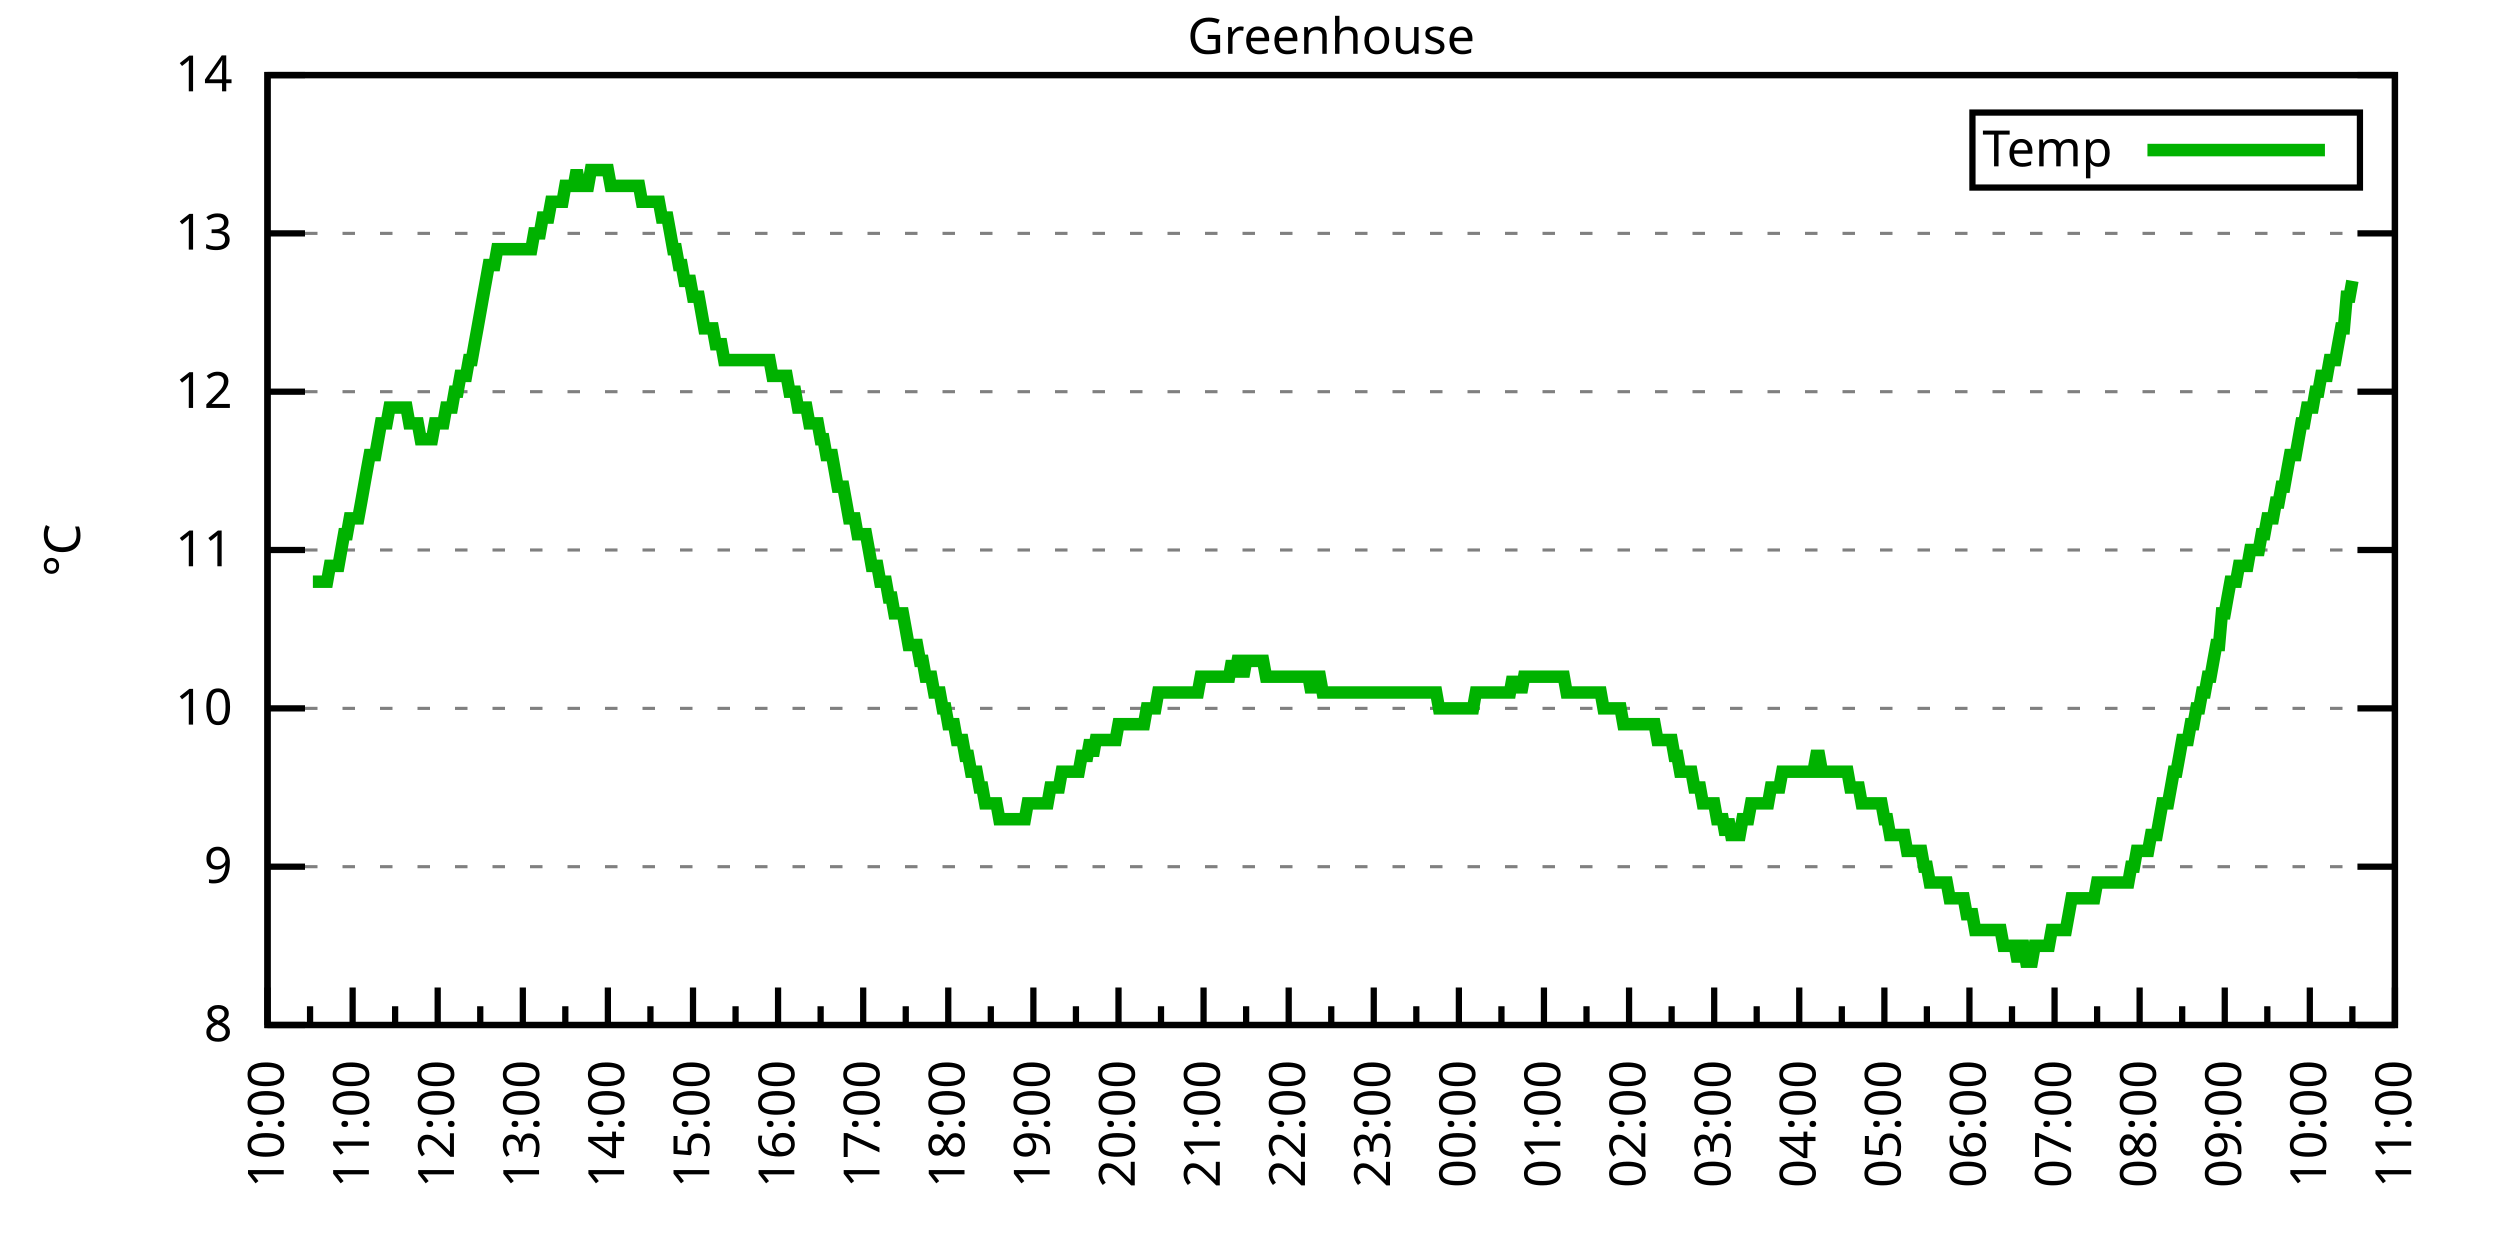
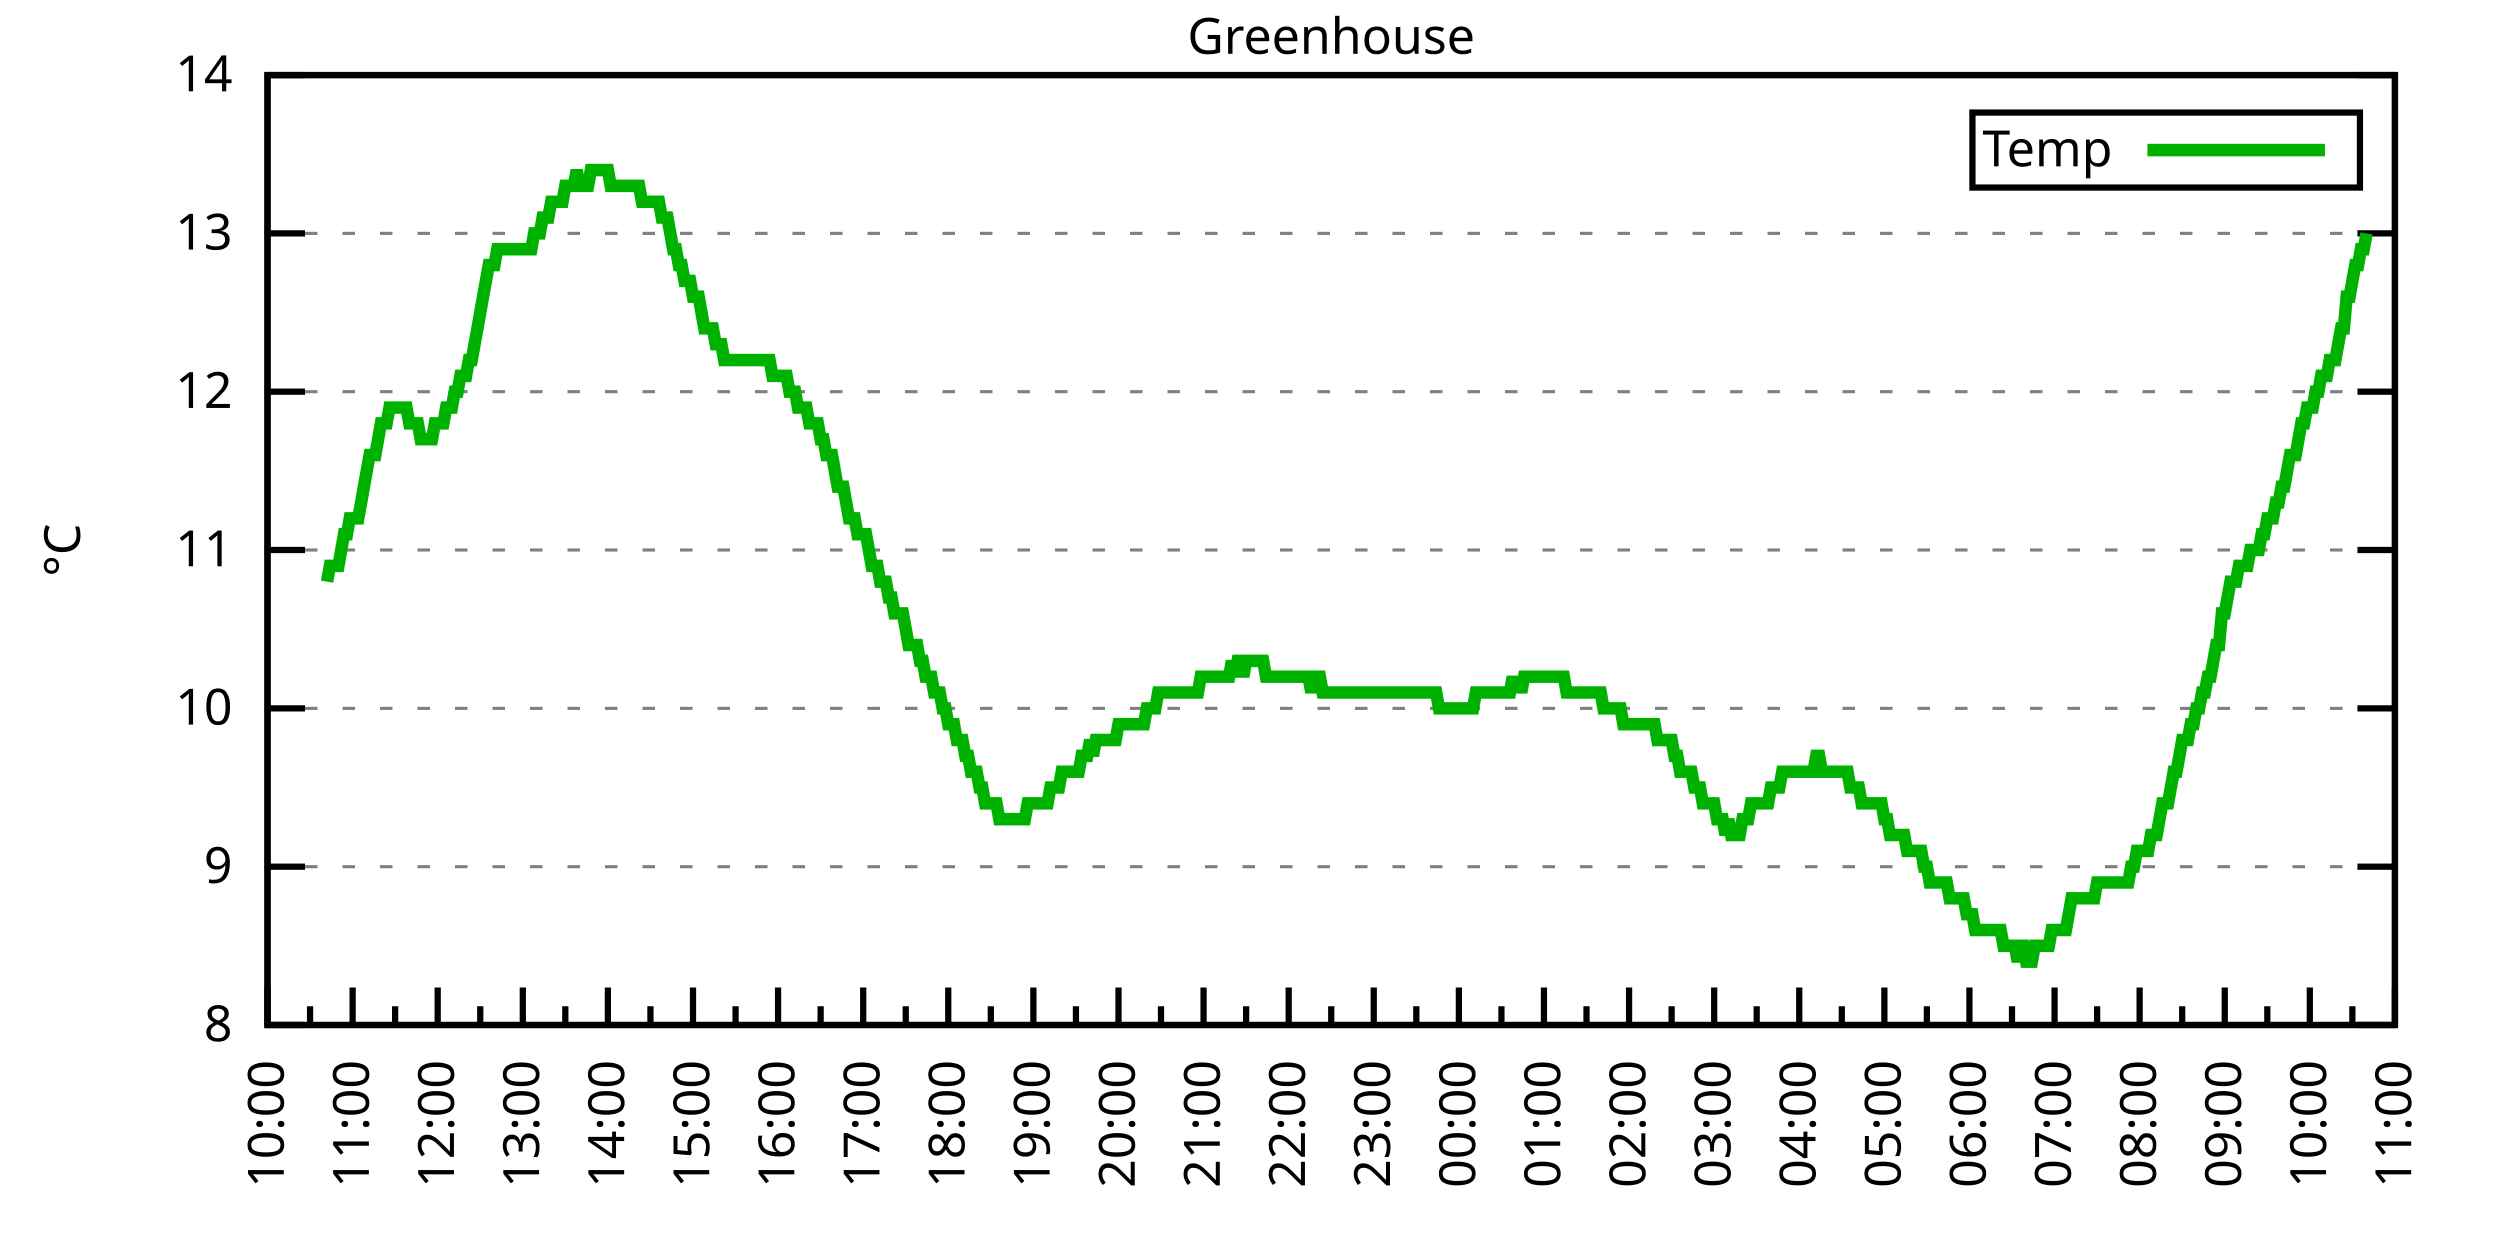
<svg xmlns="http://www.w3.org/2000/svg" xmlns:xlink="http://www.w3.org/1999/xlink" width="400" height="200" viewBox="0 0 400 200">
  <g id="gnuplot_canvas">
    <rect x="0" y="0" width="400" height="200" fill="none" />
    <defs>
      <circle id="gpDot" r="0.5" stroke-width="0.5" stroke="currentColor" />
      <path id="gpPt0" stroke-width="0.333" stroke="currentColor" d="M-1,0 h2 M0,-1 v2" />
      <path id="gpPt1" stroke-width="0.333" stroke="currentColor" d="M-1,-1 L1,1 M1,-1 L-1,1" />
      <path id="gpPt2" stroke-width="0.333" stroke="currentColor" d="M-1,0 L1,0 M0,-1 L0,1 M-1,-1 L1,1 M-1,1 L1,-1" />
      <rect id="gpPt3" stroke-width="0.333" stroke="currentColor" x="-1" y="-1" width="2" height="2" />
      <rect id="gpPt4" stroke-width="0.333" stroke="currentColor" fill="currentColor" x="-1" y="-1" width="2" height="2" />
      <circle id="gpPt5" stroke-width="0.333" stroke="currentColor" cx="0" cy="0" r="1" />
      <use xlink:href="#gpPt5" id="gpPt6" fill="currentColor" stroke="none" />
      <path id="gpPt7" stroke-width="0.333" stroke="currentColor" d="M0,-1.33 L-1.33,0.67 L1.33,0.67 z" />
      <use xlink:href="#gpPt7" id="gpPt8" fill="currentColor" stroke="none" />
      <use xlink:href="#gpPt7" id="gpPt9" stroke="currentColor" transform="rotate(180)" />
      <use xlink:href="#gpPt9" id="gpPt10" fill="currentColor" stroke="none" />
      <use xlink:href="#gpPt3" id="gpPt11" stroke="currentColor" transform="rotate(45)" />
      <use xlink:href="#gpPt11" id="gpPt12" fill="currentColor" stroke="none" />
      <path id="gpPt13" stroke-width="0.333" stroke="currentColor" d="M0,1.330 L1.265,0.411 L0.782,-1.067 L-0.782,-1.076 L-1.265,0.411 z" />
      <use xlink:href="#gpPt13" id="gpPt14" fill="currentColor" stroke="none" />
      <filter id="textbox" filterUnits="objectBoundingBox" x="0" y="0" height="1" width="1">
        <feFlood flood-color="white" flood-opacity="1" result="bgnd" />
        <feComposite in="SourceGraphic" in2="bgnd" operator="atop" />
      </filter>
      <filter id="greybox" filterUnits="objectBoundingBox" x="0" y="0" height="1" width="1">
        <feFlood flood-color="lightgrey" flood-opacity="1" result="grey" />
        <feComposite in="SourceGraphic" in2="grey" operator="atop" />
      </filter>
    </defs>
    <g fill="none" color="white" stroke="currentColor" stroke-width="1.00" stroke-linecap="butt" stroke-linejoin="miter">
</g>
    <g fill="none" color="black" stroke="currentColor" stroke-width="1.00" stroke-linecap="butt" stroke-linejoin="miter">
      <g stroke="none" shape-rendering="crispEdges">
        <polygon fill="rgb(255, 255, 255)" points="42.80,164.00 383.18,164.00 383.18,12.02 42.80,12.02 " />
      </g>
    </g>
    <g fill="none" color="black" stroke="currentColor" stroke-width="1.00" stroke-linecap="butt" stroke-linejoin="miter">
</g>
    <g fill="none" color="black" stroke="black" stroke-width="0.50" stroke-linecap="butt" stroke-linejoin="miter">
</g>
    <g fill="none" color="gray" stroke="currentColor" stroke-width="0.50" stroke-linecap="butt" stroke-linejoin="miter">
      <path stroke="gray" stroke-dasharray="2,4" class="gridline" d="M42.80,164.00 L383.19,164.00  " />
    </g>
    <g fill="none" color="gray" stroke="gray" stroke-width="1.00" stroke-linecap="butt" stroke-linejoin="miter">
</g>
    <g fill="none" color="black" stroke="currentColor" stroke-width="1.00" stroke-linecap="butt" stroke-linejoin="miter">
      <path stroke="black" d="M42.80,164.00 L48.80,164.00 M383.19,164.00 L377.19,164.00  " />
      <g transform="translate(37.20,166.60)" stroke="none" fill="black" font-family="Sans" font-size="8.00" text-anchor="end">
        <text>
          <tspan font-family="Sans"> 8</tspan>
        </text>
      </g>
    </g>
    <g fill="none" color="black" stroke="currentColor" stroke-width="1.00" stroke-linecap="butt" stroke-linejoin="miter">
</g>
    <g fill="none" color="black" stroke="black" stroke-width="0.50" stroke-linecap="butt" stroke-linejoin="miter">
</g>
    <g fill="none" color="gray" stroke="currentColor" stroke-width="0.50" stroke-linecap="butt" stroke-linejoin="miter">
      <path stroke="gray" stroke-dasharray="2,4" class="gridline" d="M42.80,138.67 L383.19,138.67  " />
    </g>
    <g fill="none" color="gray" stroke="gray" stroke-width="1.00" stroke-linecap="butt" stroke-linejoin="miter">
</g>
    <g fill="none" color="black" stroke="currentColor" stroke-width="1.00" stroke-linecap="butt" stroke-linejoin="miter">
      <path stroke="black" d="M42.80,138.67 L48.80,138.67 M383.19,138.67 L377.19,138.67  " />
      <g transform="translate(37.20,141.27)" stroke="none" fill="black" font-family="Sans" font-size="8.00" text-anchor="end">
        <text>
          <tspan font-family="Sans"> 9</tspan>
        </text>
      </g>
    </g>
    <g fill="none" color="black" stroke="currentColor" stroke-width="1.00" stroke-linecap="butt" stroke-linejoin="miter">
</g>
    <g fill="none" color="black" stroke="black" stroke-width="0.50" stroke-linecap="butt" stroke-linejoin="miter">
</g>
    <g fill="none" color="gray" stroke="currentColor" stroke-width="0.50" stroke-linecap="butt" stroke-linejoin="miter">
      <path stroke="gray" stroke-dasharray="2,4" class="gridline" d="M42.80,113.34 L383.19,113.34  " />
    </g>
    <g fill="none" color="gray" stroke="gray" stroke-width="1.00" stroke-linecap="butt" stroke-linejoin="miter">
</g>
    <g fill="none" color="black" stroke="currentColor" stroke-width="1.00" stroke-linecap="butt" stroke-linejoin="miter">
      <path stroke="black" d="M42.80,113.34 L48.80,113.34 M383.19,113.34 L377.19,113.34  " />
      <g transform="translate(37.20,115.94)" stroke="none" fill="black" font-family="Sans" font-size="8.00" text-anchor="end">
        <text>
          <tspan font-family="Sans"> 10</tspan>
        </text>
      </g>
    </g>
    <g fill="none" color="black" stroke="currentColor" stroke-width="1.00" stroke-linecap="butt" stroke-linejoin="miter">
</g>
    <g fill="none" color="black" stroke="black" stroke-width="0.50" stroke-linecap="butt" stroke-linejoin="miter">
</g>
    <g fill="none" color="gray" stroke="currentColor" stroke-width="0.50" stroke-linecap="butt" stroke-linejoin="miter">
      <path stroke="gray" stroke-dasharray="2,4" class="gridline" d="M42.80,88.00 L383.19,88.00  " />
    </g>
    <g fill="none" color="gray" stroke="gray" stroke-width="1.00" stroke-linecap="butt" stroke-linejoin="miter">
</g>
    <g fill="none" color="black" stroke="currentColor" stroke-width="1.00" stroke-linecap="butt" stroke-linejoin="miter">
      <path stroke="black" d="M42.80,88.00 L48.80,88.00 M383.19,88.00 L377.19,88.00  " />
      <g transform="translate(37.20,90.60)" stroke="none" fill="black" font-family="Sans" font-size="8.00" text-anchor="end">
        <text>
          <tspan font-family="Sans"> 11</tspan>
        </text>
      </g>
    </g>
    <g fill="none" color="black" stroke="currentColor" stroke-width="1.00" stroke-linecap="butt" stroke-linejoin="miter">
</g>
    <g fill="none" color="black" stroke="black" stroke-width="0.50" stroke-linecap="butt" stroke-linejoin="miter">
</g>
    <g fill="none" color="gray" stroke="currentColor" stroke-width="0.50" stroke-linecap="butt" stroke-linejoin="miter">
      <path stroke="gray" stroke-dasharray="2,4" class="gridline" d="M42.80,62.67 L383.19,62.67  " />
    </g>
    <g fill="none" color="gray" stroke="gray" stroke-width="1.00" stroke-linecap="butt" stroke-linejoin="miter">
</g>
    <g fill="none" color="black" stroke="currentColor" stroke-width="1.00" stroke-linecap="butt" stroke-linejoin="miter">
      <path stroke="black" d="M42.80,62.67 L48.80,62.67 M383.19,62.67 L377.19,62.67  " />
      <g transform="translate(37.20,65.27)" stroke="none" fill="black" font-family="Sans" font-size="8.00" text-anchor="end">
        <text>
          <tspan font-family="Sans"> 12</tspan>
        </text>
      </g>
    </g>
    <g fill="none" color="black" stroke="currentColor" stroke-width="1.00" stroke-linecap="butt" stroke-linejoin="miter">
</g>
    <g fill="none" color="black" stroke="black" stroke-width="0.50" stroke-linecap="butt" stroke-linejoin="miter">
</g>
    <g fill="none" color="gray" stroke="currentColor" stroke-width="0.50" stroke-linecap="butt" stroke-linejoin="miter">
      <path stroke="gray" stroke-dasharray="2,4" class="gridline" d="M42.80,37.34 L383.19,37.34  " />
    </g>
    <g fill="none" color="gray" stroke="gray" stroke-width="1.00" stroke-linecap="butt" stroke-linejoin="miter">
</g>
    <g fill="none" color="black" stroke="currentColor" stroke-width="1.00" stroke-linecap="butt" stroke-linejoin="miter">
      <path stroke="black" d="M42.80,37.34 L48.80,37.34 M383.19,37.34 L377.19,37.34  " />
      <g transform="translate(37.20,39.94)" stroke="none" fill="black" font-family="Sans" font-size="8.00" text-anchor="end">
        <text>
          <tspan font-family="Sans"> 13</tspan>
        </text>
      </g>
    </g>
    <g fill="none" color="black" stroke="currentColor" stroke-width="1.00" stroke-linecap="butt" stroke-linejoin="miter">
</g>
    <g fill="none" color="black" stroke="black" stroke-width="0.50" stroke-linecap="butt" stroke-linejoin="miter">
</g>
    <g fill="none" color="gray" stroke="currentColor" stroke-width="0.50" stroke-linecap="butt" stroke-linejoin="miter">
      <path stroke="gray" stroke-dasharray="2,4" class="gridline" d="M42.80,12.01 L383.19,12.01  " />
    </g>
    <g fill="none" color="gray" stroke="gray" stroke-width="1.00" stroke-linecap="butt" stroke-linejoin="miter">
</g>
    <g fill="none" color="black" stroke="currentColor" stroke-width="1.00" stroke-linecap="butt" stroke-linejoin="miter">
      <path stroke="black" d="M42.80,12.01 L48.80,12.01 M383.19,12.01 L377.19,12.01  " />
      <g transform="translate(37.20,14.61)" stroke="none" fill="black" font-family="Sans" font-size="8.00" text-anchor="end">
        <text>
          <tspan font-family="Sans"> 14</tspan>
        </text>
      </g>
    </g>
    <g fill="none" color="black" stroke="currentColor" stroke-width="1.00" stroke-linecap="butt" stroke-linejoin="miter">
      <path stroke="black" d="M42.80,164.00 L42.80,158.00  " />
      <g transform="translate(45.40,169.60) rotate(270)" stroke="none" fill="black" font-family="Sans" font-size="8.00" text-anchor="end">
        <text>
          <tspan font-family="Sans">10:00</tspan>
        </text>
      </g>
    </g>
    <g fill="none" color="black" stroke="currentColor" stroke-width="1.00" stroke-linecap="butt" stroke-linejoin="miter">
      <path stroke="black" d="M49.61,164.00 L49.61,161.00 M56.42,164.00 L56.42,158.00  " />
      <g transform="translate(59.02,169.60) rotate(270)" stroke="none" fill="black" font-family="Sans" font-size="8.00" text-anchor="end">
        <text>
          <tspan font-family="Sans">11:00</tspan>
        </text>
      </g>
    </g>
    <g fill="none" color="black" stroke="currentColor" stroke-width="1.00" stroke-linecap="butt" stroke-linejoin="miter">
      <path stroke="black" d="M63.22,164.00 L63.22,161.00 M70.03,164.00 L70.03,158.00  " />
      <g transform="translate(72.63,169.60) rotate(270)" stroke="none" fill="black" font-family="Sans" font-size="8.00" text-anchor="end">
        <text>
          <tspan font-family="Sans">12:00</tspan>
        </text>
      </g>
    </g>
    <g fill="none" color="black" stroke="currentColor" stroke-width="1.00" stroke-linecap="butt" stroke-linejoin="miter">
      <path stroke="black" d="M76.84,164.00 L76.84,161.00 M83.65,164.00 L83.65,158.00  " />
      <g transform="translate(86.25,169.60) rotate(270)" stroke="none" fill="black" font-family="Sans" font-size="8.00" text-anchor="end">
        <text>
          <tspan font-family="Sans">13:00</tspan>
        </text>
      </g>
    </g>
    <g fill="none" color="black" stroke="currentColor" stroke-width="1.00" stroke-linecap="butt" stroke-linejoin="miter">
      <path stroke="black" d="M90.45,164.00 L90.45,161.00 M97.26,164.00 L97.26,158.00  " />
      <g transform="translate(99.86,169.60) rotate(270)" stroke="none" fill="black" font-family="Sans" font-size="8.00" text-anchor="end">
        <text>
          <tspan font-family="Sans">14:00</tspan>
        </text>
      </g>
    </g>
    <g fill="none" color="black" stroke="currentColor" stroke-width="1.00" stroke-linecap="butt" stroke-linejoin="miter">
      <path stroke="black" d="M104.07,164.00 L104.07,161.00 M110.88,164.00 L110.88,158.00  " />
      <g transform="translate(113.48,169.60) rotate(270)" stroke="none" fill="black" font-family="Sans" font-size="8.00" text-anchor="end">
        <text>
          <tspan font-family="Sans">15:00</tspan>
        </text>
      </g>
    </g>
    <g fill="none" color="black" stroke="currentColor" stroke-width="1.00" stroke-linecap="butt" stroke-linejoin="miter">
      <path stroke="black" d="M117.69,164.00 L117.69,161.00 M124.49,164.00 L124.49,158.00  " />
      <g transform="translate(127.09,169.60) rotate(270)" stroke="none" fill="black" font-family="Sans" font-size="8.00" text-anchor="end">
        <text>
          <tspan font-family="Sans">16:00</tspan>
        </text>
      </g>
    </g>
    <g fill="none" color="black" stroke="currentColor" stroke-width="1.00" stroke-linecap="butt" stroke-linejoin="miter">
      <path stroke="black" d="M131.30,164.00 L131.30,161.00 M138.11,164.00 L138.11,158.00  " />
      <g transform="translate(140.71,169.60) rotate(270)" stroke="none" fill="black" font-family="Sans" font-size="8.00" text-anchor="end">
        <text>
          <tspan font-family="Sans">17:00</tspan>
        </text>
      </g>
    </g>
    <g fill="none" color="black" stroke="currentColor" stroke-width="1.00" stroke-linecap="butt" stroke-linejoin="miter">
      <path stroke="black" d="M144.92,164.00 L144.92,161.00 M151.72,164.00 L151.72,158.00  " />
      <g transform="translate(154.32,169.60) rotate(270)" stroke="none" fill="black" font-family="Sans" font-size="8.00" text-anchor="end">
        <text>
          <tspan font-family="Sans">18:00</tspan>
        </text>
      </g>
    </g>
    <g fill="none" color="black" stroke="currentColor" stroke-width="1.00" stroke-linecap="butt" stroke-linejoin="miter">
      <path stroke="black" d="M158.53,164.00 L158.53,161.00 M165.34,164.00 L165.34,158.00  " />
      <g transform="translate(167.94,169.60) rotate(270)" stroke="none" fill="black" font-family="Sans" font-size="8.00" text-anchor="end">
        <text>
          <tspan font-family="Sans">19:00</tspan>
        </text>
      </g>
    </g>
    <g fill="none" color="black" stroke="currentColor" stroke-width="1.00" stroke-linecap="butt" stroke-linejoin="miter">
      <path stroke="black" d="M172.15,164.00 L172.15,161.00 M178.96,164.00 L178.96,158.00  " />
      <g transform="translate(181.56,169.60) rotate(270)" stroke="none" fill="black" font-family="Sans" font-size="8.00" text-anchor="end">
        <text>
          <tspan font-family="Sans">20:00</tspan>
        </text>
      </g>
    </g>
    <g fill="none" color="black" stroke="currentColor" stroke-width="1.00" stroke-linecap="butt" stroke-linejoin="miter">
      <path stroke="black" d="M185.76,164.00 L185.76,161.00 M192.57,164.00 L192.57,158.00  " />
      <g transform="translate(195.17,169.60) rotate(270)" stroke="none" fill="black" font-family="Sans" font-size="8.00" text-anchor="end">
        <text>
          <tspan font-family="Sans">21:00</tspan>
        </text>
      </g>
    </g>
    <g fill="none" color="black" stroke="currentColor" stroke-width="1.00" stroke-linecap="butt" stroke-linejoin="miter">
      <path stroke="black" d="M199.38,164.00 L199.38,161.00 M206.19,164.00 L206.19,158.00  " />
      <g transform="translate(208.79,169.60) rotate(270)" stroke="none" fill="black" font-family="Sans" font-size="8.00" text-anchor="end">
        <text>
          <tspan font-family="Sans">22:00</tspan>
        </text>
      </g>
    </g>
    <g fill="none" color="black" stroke="currentColor" stroke-width="1.00" stroke-linecap="butt" stroke-linejoin="miter">
      <path stroke="black" d="M213.00,164.00 L213.00,161.00 M219.80,164.00 L219.80,158.00  " />
      <g transform="translate(222.40,169.60) rotate(270)" stroke="none" fill="black" font-family="Sans" font-size="8.00" text-anchor="end">
        <text>
          <tspan font-family="Sans">23:00</tspan>
        </text>
      </g>
    </g>
    <g fill="none" color="black" stroke="currentColor" stroke-width="1.00" stroke-linecap="butt" stroke-linejoin="miter">
      <path stroke="black" d="M226.61,164.00 L226.61,161.00 M233.42,164.00 L233.42,158.00  " />
      <g transform="translate(236.02,169.60) rotate(270)" stroke="none" fill="black" font-family="Sans" font-size="8.00" text-anchor="end">
        <text>
          <tspan font-family="Sans">00:00</tspan>
        </text>
      </g>
    </g>
    <g fill="none" color="black" stroke="currentColor" stroke-width="1.00" stroke-linecap="butt" stroke-linejoin="miter">
      <path stroke="black" d="M240.23,164.00 L240.23,161.00 M247.03,164.00 L247.03,158.00  " />
      <g transform="translate(249.63,169.60) rotate(270)" stroke="none" fill="black" font-family="Sans" font-size="8.00" text-anchor="end">
        <text>
          <tspan font-family="Sans">01:00</tspan>
        </text>
      </g>
    </g>
    <g fill="none" color="black" stroke="currentColor" stroke-width="1.00" stroke-linecap="butt" stroke-linejoin="miter">
      <path stroke="black" d="M253.84,164.00 L253.84,161.00 M260.65,164.00 L260.65,158.00  " />
      <g transform="translate(263.25,169.60) rotate(270)" stroke="none" fill="black" font-family="Sans" font-size="8.00" text-anchor="end">
        <text>
          <tspan font-family="Sans">02:00</tspan>
        </text>
      </g>
    </g>
    <g fill="none" color="black" stroke="currentColor" stroke-width="1.00" stroke-linecap="butt" stroke-linejoin="miter">
      <path stroke="black" d="M267.46,164.00 L267.46,161.00 M274.27,164.00 L274.27,158.00  " />
      <g transform="translate(276.87,169.60) rotate(270)" stroke="none" fill="black" font-family="Sans" font-size="8.00" text-anchor="end">
        <text>
          <tspan font-family="Sans">03:00</tspan>
        </text>
      </g>
    </g>
    <g fill="none" color="black" stroke="currentColor" stroke-width="1.00" stroke-linecap="butt" stroke-linejoin="miter">
      <path stroke="black" d="M281.07,164.00 L281.07,161.00 M287.88,164.00 L287.88,158.00  " />
      <g transform="translate(290.48,169.60) rotate(270)" stroke="none" fill="black" font-family="Sans" font-size="8.00" text-anchor="end">
        <text>
          <tspan font-family="Sans">04:00</tspan>
        </text>
      </g>
    </g>
    <g fill="none" color="black" stroke="currentColor" stroke-width="1.00" stroke-linecap="butt" stroke-linejoin="miter">
      <path stroke="black" d="M294.69,164.00 L294.69,161.00 M301.50,164.00 L301.50,158.00  " />
      <g transform="translate(304.10,169.60) rotate(270)" stroke="none" fill="black" font-family="Sans" font-size="8.00" text-anchor="end">
        <text>
          <tspan font-family="Sans">05:00</tspan>
        </text>
      </g>
    </g>
    <g fill="none" color="black" stroke="currentColor" stroke-width="1.00" stroke-linecap="butt" stroke-linejoin="miter">
      <path stroke="black" d="M308.30,164.00 L308.30,161.00 M315.11,164.00 L315.11,158.00  " />
      <g transform="translate(317.71,169.60) rotate(270)" stroke="none" fill="black" font-family="Sans" font-size="8.00" text-anchor="end">
        <text>
          <tspan font-family="Sans">06:00</tspan>
        </text>
      </g>
    </g>
    <g fill="none" color="black" stroke="currentColor" stroke-width="1.00" stroke-linecap="butt" stroke-linejoin="miter">
      <path stroke="black" d="M321.92,164.00 L321.92,161.00 M328.73,164.00 L328.73,158.00  " />
      <g transform="translate(331.33,169.60) rotate(270)" stroke="none" fill="black" font-family="Sans" font-size="8.00" text-anchor="end">
        <text>
          <tspan font-family="Sans">07:00</tspan>
        </text>
      </g>
    </g>
    <g fill="none" color="black" stroke="currentColor" stroke-width="1.00" stroke-linecap="butt" stroke-linejoin="miter">
      <path stroke="black" d="M335.54,164.00 L335.54,161.00 M342.34,164.00 L342.34,158.00  " />
      <g transform="translate(344.94,169.60) rotate(270)" stroke="none" fill="black" font-family="Sans" font-size="8.00" text-anchor="end">
        <text>
          <tspan font-family="Sans">08:00</tspan>
        </text>
      </g>
    </g>
    <g fill="none" color="black" stroke="currentColor" stroke-width="1.00" stroke-linecap="butt" stroke-linejoin="miter">
      <path stroke="black" d="M349.15,164.00 L349.15,161.00 M355.96,164.00 L355.96,158.00  " />
      <g transform="translate(358.56,169.60) rotate(270)" stroke="none" fill="black" font-family="Sans" font-size="8.00" text-anchor="end">
        <text>
          <tspan font-family="Sans">09:00</tspan>
        </text>
      </g>
    </g>
    <g fill="none" color="black" stroke="currentColor" stroke-width="1.00" stroke-linecap="butt" stroke-linejoin="miter">
      <path stroke="black" d="M362.77,164.00 L362.77,161.00 M369.57,164.00 L369.57,158.00  " />
      <g transform="translate(372.17,169.60) rotate(270)" stroke="none" fill="black" font-family="Sans" font-size="8.00" text-anchor="end">
        <text>
          <tspan font-family="Sans">10:00</tspan>
        </text>
      </g>
    </g>
    <g fill="none" color="black" stroke="currentColor" stroke-width="1.00" stroke-linecap="butt" stroke-linejoin="miter">
      <path stroke="black" d="M376.38,164.00 L376.38,161.00 M383.19,164.00 L383.19,158.00  " />
      <g transform="translate(385.79,169.60) rotate(270)" stroke="none" fill="black" font-family="Sans" font-size="8.00" text-anchor="end">
        <text>
          <tspan font-family="Sans">11:00</tspan>
        </text>
      </g>
    </g>
    <g fill="none" color="black" stroke="currentColor" stroke-width="1.00" stroke-linecap="butt" stroke-linejoin="miter">
</g>
    <g fill="none" color="black" stroke="currentColor" stroke-width="1.00" stroke-linecap="butt" stroke-linejoin="miter">
      <path stroke="black" d="M42.80,12.01 L42.80,164.00 L383.19,164.00 L383.19,12.01 L42.80,12.01 Z  " />
    </g>
    <g fill="none" color="black" stroke="currentColor" stroke-width="1.00" stroke-linecap="butt" stroke-linejoin="miter">
      <g transform="translate(12.80,88.01) rotate(270)" stroke="none" fill="black" font-family="Sans" font-size="8.00" text-anchor="middle">
        <text>
          <tspan font-family="Sans">°C</tspan>
        </text>
      </g>
    </g>
    <g fill="none" color="black" stroke="currentColor" stroke-width="1.00" stroke-linecap="butt" stroke-linejoin="miter">
</g>
    <g fill="none" color="black" stroke="currentColor" stroke-width="1.00" stroke-linecap="butt" stroke-linejoin="miter">
      <path stroke="black" d="M315.59,30.01 L315.59,18.01 L377.59,18.01 L377.59,30.01 L315.59,30.01 Z  " />
    </g>
    <g id="Greenhouse_plot_1">
      <g fill="none" color="white" stroke="black" stroke-width="2.00" stroke-linecap="butt" stroke-linejoin="miter">
</g>
      <g fill="none" color="black" stroke="currentColor" stroke-width="2.00" stroke-linecap="butt" stroke-linejoin="miter">
        <g transform="translate(337.99,26.61)" stroke="none" fill="black" font-family="Sans" font-size="8.00" text-anchor="end">
          <text>
            <tspan font-family="Sans">Temp</tspan>
          </text>
        </g>
      </g>
      <g fill="none" color="black" stroke="currentColor" stroke-width="2.00" stroke-linecap="butt" stroke-linejoin="miter">
-         <path stroke="rgb(  0, 178,   0)" d="M343.59,24.01 L371.99,24.01 M50.06,93.07 L50.52,93.07 L50.97,93.07 L51.42,93.07 L51.88,93.07 L52.33,93.07   L52.78,90.54 L53.24,90.54 L53.69,90.54 L54.15,90.54 L54.60,88.00 L55.05,85.47 L55.51,85.47 L55.96,82.94   L56.42,82.94 L56.87,82.94 L57.32,82.94 L57.78,80.41 L58.23,77.87 L58.68,75.34 L59.14,72.81 L59.59,72.81   L60.05,72.81 L60.50,70.27 L60.95,67.74 L61.41,67.74 L61.86,67.74 L62.32,65.21 L62.77,65.21 L63.22,65.21   L63.68,65.21 L64.13,65.21 L64.58,65.21 L65.04,65.21 L65.49,67.74 L65.95,67.74 L66.40,67.74 L66.85,67.74   L67.31,70.27 L67.76,70.27 L68.22,70.27 L68.67,70.27 L69.12,70.27 L69.58,67.74 L70.03,67.74 L70.49,67.74   L70.94,67.74 L71.39,65.21 L71.85,65.21 L72.30,65.21 L72.75,62.67 L73.21,62.67 L73.66,60.14 L74.12,60.14   L74.57,60.14 L75.02,57.61 L75.48,57.61 L75.93,55.07 L76.39,52.54 L76.84,50.01 L77.29,47.47 L77.75,44.94   L78.20,42.41 L78.65,42.41 L79.11,42.41 L79.56,39.87 L80.02,39.87 L80.47,39.87 L80.92,39.87 L81.38,39.87   L81.83,39.87 L82.29,39.87 L82.74,39.87 L83.19,39.87 L83.65,39.87 L84.10,39.87 L84.55,39.87 L85.01,39.87   L85.46,37.34 L85.92,37.34 L86.37,37.34 L86.82,34.81 L87.28,34.81 L87.73,34.81 L88.19,32.28 L88.64,32.28   L89.09,32.28 L89.55,32.28 L90.00,32.28 L90.45,29.74 L90.91,29.74 L91.36,29.74 L91.82,29.74 L92.27,27.21   L92.72,29.74 L93.18,29.74 L93.63,29.74 L94.09,29.74 L94.54,27.21 L94.99,27.21 L95.45,27.21 L95.90,27.21   L96.35,27.21 L96.81,27.21 L97.26,27.21 L97.72,29.74 L98.17,29.74 L98.62,29.74 L99.08,29.74 L99.53,29.74   L99.99,29.74 L100.44,29.74 L100.89,29.74 L101.35,29.74 L101.80,29.74 L102.25,29.74 L102.71,32.28 L103.16,32.28   L103.62,32.28 L104.07,32.28 L104.52,32.28 L104.98,32.28 L105.43,32.28 L105.89,34.81 L106.34,34.81 L106.79,34.81   L107.25,37.34 L107.70,39.87 L108.15,39.87 L108.61,42.41 L109.06,42.41 L109.52,44.94 L109.97,44.94 L110.42,44.94   L110.88,47.47 L111.33,47.47 L111.79,47.47 L112.24,50.01 L112.69,52.54 L113.15,52.54 L113.60,52.54 L114.05,52.54   L114.51,55.07 L114.96,55.07 L115.42,55.07 L115.87,57.61 L116.32,57.61 L116.78,57.61 L117.23,57.61 L117.69,57.61   L118.14,57.61 L118.59,57.61 L119.05,57.61 L119.50,57.61 L119.96,57.61 L120.41,57.61 L120.86,57.61 L121.32,57.61   L121.77,57.61 L122.22,57.61 L122.68,57.61 L123.13,57.61 L123.59,60.14 L124.04,60.14 L124.49,60.14 L124.95,60.14   L125.40,60.14 L125.86,60.14 L126.31,62.67 L126.76,62.67 L127.22,62.67 L127.67,65.21 L128.12,65.21 L128.58,65.21   L129.03,65.21 L129.49,67.74 L129.94,67.74 L130.39,67.74 L130.85,67.74 L131.30,70.27 L131.76,70.27 L132.21,72.81   L132.66,72.81 L133.12,72.81 L133.57,75.34 L134.02,77.87 L134.48,77.87 L134.93,77.87 L135.39,80.41 L135.84,82.94   L136.29,82.94 L136.75,82.94 L137.20,85.47 L137.66,85.47 L138.11,85.47 L138.56,85.47 L139.02,88.00 L139.47,90.54   L139.92,90.54 L140.38,90.54 L140.83,93.07 L141.29,93.07 L141.74,93.07 L142.19,95.60 L142.65,95.60 L143.10,98.14   L143.56,98.14 L144.01,98.14 L144.46,98.14 L144.92,100.67 L145.37,103.20 L145.82,103.20 L146.28,103.20 L146.73,103.20   L147.19,105.74 L147.64,105.74 L148.09,108.27 L148.55,108.27 L149.00,108.27 L149.46,110.80 L149.91,110.80 L150.36,110.80   L150.82,113.34 L151.27,113.34 L151.72,115.87 L152.18,115.87 L152.63,115.87 L153.09,118.40 L153.54,118.40 L153.99,118.40   L154.45,120.94 L154.90,120.94 L155.36,123.47 L155.81,123.47 L156.26,123.47 L156.72,126.00 L157.17,126.00 L157.62,128.54   L158.08,128.54 L158.53,128.54 L158.99,128.54 L159.44,128.54 L159.89,131.07 L160.35,131.07 L160.80,131.07 L161.26,131.07   L161.71,131.07 L162.16,131.07 L162.62,131.07 L163.07,131.07 L163.52,131.07 L163.98,131.07 L164.43,128.54 L164.89,128.54   L165.34,128.54 L165.79,128.54 L166.25,128.54 L166.70,128.54 L167.16,128.54 L167.61,128.54 L168.06,126.00 L168.52,126.00   L168.97,126.00 L169.43,126.00 L169.88,123.47 L170.33,123.47 L170.79,123.47 L171.24,123.47 L171.69,123.47 L172.15,123.47   L172.60,123.47 L173.06,120.94 L173.51,120.94 L173.96,120.94 L174.42,118.40 L174.87,120.94 L175.33,118.40 L175.78,118.40   L176.23,118.40 L176.69,118.40 L177.14,118.40 L177.59,118.40 L178.05,118.40 L178.50,118.40 L178.96,115.87 L179.41,115.87   L179.86,115.87 L180.32,115.87 L180.77,115.87 L181.23,115.87 L181.68,115.87 L182.13,115.87 L182.59,115.87 L183.04,115.87   L183.49,113.34 L183.95,113.34 L184.40,113.34 L184.86,113.34 L185.31,110.80 L185.76,110.80 L186.22,110.80 L186.67,110.80   L187.13,110.80 L187.58,110.80 L188.03,110.80 L188.49,110.80 L188.94,110.80 L189.39,110.80 L189.85,110.80 L190.30,110.80   L190.76,110.80 L191.21,110.80 L191.66,110.80 L192.12,108.27 L192.57,108.27 L193.03,108.27 L193.48,108.27 L193.93,108.27   L194.39,108.27 L194.84,108.27 L195.29,108.27 L195.75,108.27 L196.20,108.27 L196.66,108.27 L197.11,105.74 L197.56,108.27   L198.02,105.74 L198.47,105.74 L198.93,108.27 L199.38,105.74 L199.83,105.74 L200.29,105.74 L200.74,105.74 L201.19,105.74   L201.65,105.74 L202.10,105.74 L202.56,108.27 L203.01,108.27 L203.46,108.27 L203.92,108.27 L204.37,108.27 L204.83,108.27   L205.28,108.27 L205.73,108.27 L206.19,108.27 L206.64,108.27 L207.09,108.27 L207.55,108.27 L208.00,108.27 L208.46,108.27   L208.91,108.27 L209.36,108.27 L209.82,110.80 L210.27,108.27 L210.73,108.27 L211.18,108.27 L211.63,110.80 L212.09,110.80   L212.54,110.80 L213.00,110.80 L213.45,110.80 L213.90,110.80 L214.36,110.80 L214.81,110.80 L215.26,110.80 L215.72,110.80   L216.17,110.80 L216.63,110.80 L217.08,110.80 L217.53,110.80 L217.99,110.80 L218.44,110.80 L218.90,110.80 L219.35,110.80   L219.80,110.80 L220.26,110.80 L220.71,110.80 L221.16,110.80 L221.62,110.80 L222.07,110.80 L222.53,110.80 L222.98,110.80   L223.43,110.80 L223.89,110.80 L224.34,110.80 L224.80,110.80 L225.25,110.80 L225.70,110.80 L226.16,110.80 L226.61,110.80   L227.06,110.80 L227.52,110.80 L227.97,110.80 L228.43,110.80 L228.88,110.80 L229.33,110.80 L229.79,110.80 L230.24,113.34   L230.70,113.34 L231.15,113.34 L231.60,113.34 L232.06,113.34 L232.51,113.34 L232.96,113.34 L233.42,113.34 L233.87,113.34   L234.33,113.34 L234.78,113.34 L235.23,113.34 L235.69,113.34 L236.14,110.80 L236.60,110.80 L237.05,110.80 L237.50,110.80   L237.96,110.80 L238.41,110.80 L238.86,110.80 L239.32,110.80 L239.77,110.80 L240.23,110.80 L240.68,110.80 L241.13,110.80   L241.59,110.80 L242.04,108.27 L242.50,110.80 L242.95,108.27 L243.40,110.80 L243.86,108.27 L244.31,108.27 L244.76,108.27   L245.22,108.27 L245.67,108.27 L246.13,108.27 L246.58,108.27 L247.03,108.27 L247.49,108.27 L247.94,108.27 L248.40,108.27   L248.85,108.27 L249.30,108.27 L249.76,108.27 L250.21,108.27 L250.66,110.80 L251.12,110.80 L251.57,110.80 L252.03,110.80   L252.48,110.80 L252.93,110.80 L253.39,110.80 L253.84,110.80 L254.30,110.80 L254.75,110.80 L255.20,110.80 L255.66,110.80   L256.11,110.80 L256.56,113.34 L257.02,113.34 L257.47,113.34 L257.93,113.34 L258.38,113.34 L258.83,113.34 L259.29,113.34   L259.74,115.87 L260.20,115.87 L260.65,115.87 L261.10,115.87 L261.56,115.87 L262.01,115.87 L262.47,115.87 L262.92,115.87   L263.37,115.87 L263.83,115.87 L264.28,115.87 L264.73,115.87 L265.19,118.40 L265.64,118.40 L266.10,118.40 L266.55,118.40   L267.00,118.40 L267.46,118.40 L267.91,120.94 L268.37,120.94 L268.82,123.47 L269.27,123.47 L269.73,123.47 L270.18,123.47   L270.63,123.47 L271.09,126.00 L271.54,126.00 L272.00,126.00 L272.45,128.54 L272.90,128.54 L273.36,128.54 L273.81,128.54   L274.27,128.54 L274.72,131.07 L275.17,131.07 L275.63,131.07 L276.08,133.60 L276.53,131.07 L276.99,133.60 L277.44,133.60   L277.90,133.60 L278.35,133.60 L278.80,131.07 L279.26,131.07 L279.71,131.07 L280.17,128.54 L280.62,128.54 L281.07,128.54   L281.53,128.54 L281.98,128.54 L282.43,128.54 L282.89,128.54 L283.34,126.00 L283.80,126.00 L284.25,126.00 L284.70,126.00   L285.16,123.47 L285.61,123.47 L286.07,123.47 L286.52,123.47 L286.97,123.47 L287.43,123.47 L287.88,123.47 L288.33,123.47   L288.79,123.47 L289.24,123.47 L289.70,123.47 L290.15,123.47 L290.60,120.94 L291.06,120.94 L291.51,123.47 L291.97,123.47   L292.42,123.47 L292.87,123.47 L293.33,123.47 L293.78,123.47 L294.23,123.47 L294.69,123.47 L295.14,123.47 L295.60,123.47   L296.05,126.00 L296.50,126.00 L296.96,126.00 L297.41,126.00 L297.87,128.54 L298.32,128.54 L298.77,128.54 L299.23,128.54   L299.68,128.54 L300.13,128.54 L300.59,128.54 L301.04,128.54 L301.50,131.07 L301.95,131.07 L302.40,133.60 L302.86,133.60   L303.31,133.60 L303.77,133.60 L304.22,133.60 L304.67,133.60 L305.13,136.14 L305.58,136.14 L306.03,136.14 L306.49,136.14   L306.94,136.14 L307.40,136.14 L307.85,138.67 L308.30,138.67 L308.76,141.20 L309.21,141.20 L309.67,141.20 L310.12,141.20   L310.57,141.20 L311.03,141.20 L311.48,141.20 L311.94,143.73 L312.39,143.73 L312.84,143.73 L313.30,143.73 L313.75,143.73   L314.20,143.73 L314.66,146.27 L315.11,146.27 L315.57,146.27 L316.02,148.80 L316.47,148.80 L316.93,148.80 L317.38,148.80   L317.84,148.80 L318.29,148.80 L318.74,148.80 L319.20,148.80 L319.65,148.80 L320.10,148.80 L320.56,151.33 L321.01,151.33   L321.47,151.33 L321.92,151.33 L322.37,151.33 L322.83,153.87 L323.28,151.33 L323.74,151.33 L324.19,153.87 L324.64,153.87   L325.10,153.87 L325.55,151.33 L326.00,151.33 L326.46,151.33 L326.91,151.33 L327.37,151.33 L327.82,151.33 L328.27,148.80   L328.73,148.80 L329.18,148.80 L329.64,148.80 L330.09,148.80 L330.54,148.80 L331.00,146.27 L331.45,143.73 L331.90,143.73   L332.36,143.73 L332.81,143.73 L333.27,143.73 L333.72,143.73 L334.17,143.73 L334.63,143.73 L335.08,143.73 L335.54,141.20   L335.99,141.20 L336.44,141.20 L336.90,141.20 L337.35,141.20 L337.80,141.20 L338.26,141.20 L338.71,141.20 L339.17,141.20   L339.62,141.20 L340.07,141.20 L340.53,141.20 L340.98,138.67 L341.44,138.67 L341.89,136.14 L342.34,136.14 L342.80,136.14   L343.25,136.14 L343.70,136.14 L344.16,133.60 L344.61,133.60 L345.07,133.60 L345.52,131.07 L345.97,128.54 L346.43,128.54   L346.88,128.54 L347.34,126.00 L347.79,123.47 L348.24,123.47 L348.70,120.94 L349.15,118.40 L349.60,118.40 L350.06,118.40   L350.51,115.87 L350.97,115.87 L351.42,113.34 L351.87,113.34 L352.33,110.80 L352.78,110.80 L353.24,108.27 L353.69,108.27   L354.14,105.74 L354.60,103.20 L355.05,103.20 L355.50,98.14 L355.96,98.14 L356.41,95.60 L356.87,93.07 L357.32,93.07   L357.77,93.07 L358.23,90.54 L358.68,90.54 L359.14,90.54 L359.59,90.54 L360.04,88.00 L360.50,88.00 L360.95,88.00   L361.41,88.00 L361.86,85.47 L362.31,85.47 L362.77,82.94 L363.22,82.94 L363.67,82.94 L364.13,80.41 L364.58,80.41   L365.04,77.87 L365.49,77.87 L365.94,75.34 L366.40,72.81 L366.85,72.81 L367.31,72.81 L367.76,70.27 L368.21,67.74   L368.67,67.74 L369.12,65.21 L369.57,65.21 L370.03,65.21 L370.48,62.67 L370.94,62.67 L371.39,60.14 L371.84,60.14   L372.30,60.14 L372.75,57.61 L373.21,57.61 L373.66,57.61 L374.11,55.07 L374.57,52.54 L375.02,52.54 L375.47,47.47   L375.93,47.47 L376.38,44.94  " />
+         <path stroke="rgb(  0, 178,   0)" d="M343.59,24.01 L371.99,24.01 M52.33,93.07 L52.78,90.54 L53.24,90.54 L53.69,90.54 L54.15,90.54 L54.60,88.00   L55.05,85.47 L55.51,85.47 L55.96,82.94 L56.42,82.94 L56.87,82.94 L57.32,82.94 L57.78,80.41 L58.23,77.87   L58.68,75.34 L59.14,72.81 L59.59,72.81 L60.05,72.81 L60.50,70.27 L60.95,67.74 L61.41,67.74 L61.86,67.74   L62.32,65.21 L62.77,65.21 L63.22,65.21 L63.68,65.21 L64.13,65.21 L64.58,65.21 L65.04,65.21 L65.49,67.74   L65.95,67.74 L66.40,67.74 L66.85,67.74 L67.31,70.27 L67.76,70.27 L68.22,70.27 L68.67,70.27 L69.12,70.27   L69.58,67.74 L70.03,67.74 L70.49,67.74 L70.94,67.74 L71.39,65.21 L71.85,65.21 L72.30,65.21 L72.75,62.67   L73.21,62.67 L73.66,60.14 L74.12,60.14 L74.57,60.14 L75.02,57.61 L75.48,57.61 L75.93,55.07 L76.39,52.54   L76.84,50.01 L77.29,47.47 L77.75,44.94 L78.20,42.41 L78.65,42.41 L79.11,42.41 L79.56,39.87 L80.02,39.87   L80.47,39.87 L80.92,39.87 L81.38,39.87 L81.83,39.87 L82.29,39.87 L82.74,39.87 L83.19,39.87 L83.65,39.87   L84.10,39.87 L84.55,39.87 L85.01,39.87 L85.46,37.34 L85.92,37.34 L86.37,37.34 L86.82,34.81 L87.28,34.81   L87.73,34.81 L88.19,32.28 L88.64,32.28 L89.09,32.28 L89.55,32.28 L90.00,32.28 L90.45,29.74 L90.91,29.74   L91.36,29.74 L91.82,29.74 L92.27,27.21 L92.72,29.74 L93.18,29.74 L93.63,29.74 L94.09,29.74 L94.54,27.21   L94.99,27.21 L95.45,27.21 L95.90,27.21 L96.35,27.21 L96.81,27.21 L97.26,27.21 L97.72,29.74 L98.17,29.74   L98.62,29.74 L99.08,29.74 L99.53,29.74 L99.99,29.74 L100.44,29.74 L100.89,29.74 L101.35,29.74 L101.80,29.74   L102.25,29.74 L102.71,32.28 L103.16,32.28 L103.62,32.28 L104.07,32.28 L104.52,32.28 L104.98,32.28 L105.43,32.28   L105.89,34.81 L106.34,34.81 L106.79,34.81 L107.25,37.34 L107.70,39.87 L108.15,39.87 L108.61,42.41 L109.06,42.41   L109.52,44.94 L109.97,44.94 L110.42,44.94 L110.88,47.47 L111.33,47.47 L111.79,47.47 L112.24,50.01 L112.69,52.54   L113.15,52.54 L113.60,52.54 L114.05,52.54 L114.51,55.07 L114.96,55.07 L115.42,55.07 L115.87,57.61 L116.32,57.61   L116.78,57.61 L117.23,57.61 L117.69,57.61 L118.14,57.61 L118.59,57.61 L119.05,57.61 L119.50,57.61 L119.96,57.61   L120.41,57.61 L120.86,57.61 L121.32,57.61 L121.77,57.61 L122.22,57.61 L122.68,57.61 L123.13,57.61 L123.59,60.14   L124.04,60.14 L124.49,60.14 L124.95,60.14 L125.40,60.14 L125.86,60.14 L126.31,62.67 L126.76,62.67 L127.22,62.67   L127.67,65.21 L128.12,65.21 L128.58,65.21 L129.03,65.21 L129.49,67.74 L129.94,67.74 L130.39,67.74 L130.85,67.74   L131.30,70.27 L131.76,70.27 L132.21,72.81 L132.66,72.81 L133.12,72.81 L133.57,75.34 L134.02,77.87 L134.48,77.87   L134.93,77.87 L135.39,80.41 L135.84,82.94 L136.29,82.94 L136.75,82.94 L137.20,85.47 L137.66,85.47 L138.11,85.47   L138.56,85.47 L139.02,88.00 L139.47,90.54 L139.92,90.54 L140.38,90.54 L140.83,93.07 L141.29,93.07 L141.74,93.07   L142.19,95.60 L142.65,95.60 L143.10,98.14 L143.56,98.14 L144.01,98.14 L144.46,98.14 L144.92,100.67 L145.37,103.20   L145.82,103.20 L146.28,103.20 L146.73,103.20 L147.19,105.74 L147.64,105.74 L148.09,108.27 L148.55,108.27 L149.00,108.27   L149.46,110.80 L149.91,110.80 L150.36,110.80 L150.82,113.34 L151.27,113.34 L151.72,115.87 L152.18,115.87 L152.63,115.87   L153.09,118.40 L153.54,118.40 L153.99,118.40 L154.45,120.94 L154.90,120.94 L155.36,123.47 L155.81,123.47 L156.26,123.47   L156.72,126.00 L157.17,126.00 L157.62,128.54 L158.08,128.54 L158.53,128.54 L158.99,128.54 L159.44,128.54 L159.89,131.07   L160.35,131.07 L160.80,131.07 L161.26,131.07 L161.71,131.07 L162.16,131.07 L162.62,131.07 L163.07,131.07 L163.52,131.07   L163.98,131.07 L164.43,128.54 L164.89,128.54 L165.34,128.54 L165.79,128.54 L166.25,128.54 L166.70,128.54 L167.16,128.54   L167.61,128.54 L168.06,126.00 L168.52,126.00 L168.97,126.00 L169.43,126.00 L169.88,123.47 L170.33,123.47 L170.79,123.47   L171.24,123.47 L171.69,123.47 L172.15,123.47 L172.60,123.47 L173.06,120.94 L173.51,120.94 L173.96,120.94 L174.42,118.40   L174.87,120.94 L175.33,118.40 L175.78,118.40 L176.23,118.40 L176.69,118.40 L177.14,118.40 L177.59,118.40 L178.05,118.40   L178.50,118.40 L178.96,115.87 L179.41,115.87 L179.86,115.87 L180.32,115.87 L180.77,115.87 L181.23,115.87 L181.68,115.87   L182.13,115.87 L182.59,115.87 L183.04,115.87 L183.49,113.34 L183.95,113.34 L184.40,113.34 L184.86,113.34 L185.31,110.80   L185.76,110.80 L186.22,110.80 L186.67,110.80 L187.13,110.80 L187.58,110.80 L188.03,110.80 L188.49,110.80 L188.94,110.80   L189.39,110.80 L189.85,110.80 L190.30,110.80 L190.76,110.80 L191.21,110.80 L191.66,110.80 L192.12,108.27 L192.57,108.27   L193.03,108.27 L193.48,108.27 L193.93,108.27 L194.39,108.27 L194.84,108.27 L195.29,108.27 L195.75,108.27 L196.20,108.27   L196.66,108.27 L197.11,105.74 L197.56,108.27 L198.02,105.74 L198.47,105.74 L198.93,108.27 L199.38,105.74 L199.83,105.74   L200.29,105.74 L200.74,105.74 L201.19,105.74 L201.65,105.74 L202.10,105.74 L202.56,108.27 L203.01,108.27 L203.46,108.27   L203.92,108.27 L204.37,108.27 L204.83,108.27 L205.28,108.27 L205.73,108.27 L206.19,108.27 L206.64,108.27 L207.09,108.27   L207.55,108.27 L208.00,108.27 L208.46,108.27 L208.91,108.27 L209.36,108.27 L209.82,110.80 L210.27,108.27 L210.73,108.27   L211.18,108.27 L211.63,110.80 L212.09,110.80 L212.54,110.80 L213.00,110.80 L213.45,110.80 L213.90,110.80 L214.36,110.80   L214.81,110.80 L215.26,110.80 L215.72,110.80 L216.17,110.80 L216.63,110.80 L217.08,110.80 L217.53,110.80 L217.99,110.80   L218.44,110.80 L218.90,110.80 L219.35,110.80 L219.80,110.80 L220.26,110.80 L220.71,110.80 L221.16,110.80 L221.62,110.80   L222.07,110.80 L222.53,110.80 L222.98,110.80 L223.43,110.80 L223.89,110.80 L224.34,110.80 L224.80,110.80 L225.25,110.80   L225.70,110.80 L226.16,110.80 L226.61,110.80 L227.06,110.80 L227.52,110.80 L227.97,110.80 L228.43,110.80 L228.88,110.80   L229.33,110.80 L229.79,110.80 L230.24,113.34 L230.70,113.34 L231.15,113.34 L231.60,113.34 L232.06,113.34 L232.51,113.34   L232.96,113.34 L233.42,113.34 L233.87,113.34 L234.33,113.34 L234.78,113.34 L235.23,113.34 L235.69,113.34 L236.14,110.80   L236.60,110.80 L237.05,110.80 L237.50,110.80 L237.96,110.80 L238.41,110.80 L238.86,110.80 L239.32,110.80 L239.77,110.80   L240.23,110.80 L240.68,110.80 L241.13,110.80 L241.59,110.80 L242.04,108.27 L242.50,110.80 L242.95,108.27 L243.40,110.80   L243.86,108.27 L244.31,108.27 L244.76,108.27 L245.22,108.27 L245.67,108.27 L246.13,108.27 L246.58,108.27 L247.03,108.27   L247.49,108.27 L247.94,108.27 L248.40,108.27 L248.85,108.27 L249.30,108.27 L249.76,108.27 L250.21,108.27 L250.66,110.80   L251.12,110.80 L251.57,110.80 L252.03,110.80 L252.48,110.80 L252.93,110.80 L253.39,110.80 L253.84,110.80 L254.30,110.80   L254.75,110.80 L255.20,110.80 L255.66,110.80 L256.11,110.80 L256.56,113.34 L257.02,113.34 L257.47,113.34 L257.93,113.34   L258.38,113.34 L258.83,113.34 L259.29,113.34 L259.74,115.87 L260.20,115.87 L260.65,115.87 L261.10,115.87 L261.56,115.87   L262.01,115.87 L262.47,115.87 L262.92,115.87 L263.37,115.87 L263.83,115.87 L264.28,115.87 L264.73,115.87 L265.19,118.40   L265.64,118.40 L266.10,118.40 L266.55,118.40 L267.00,118.40 L267.46,118.40 L267.91,120.94 L268.37,120.94 L268.82,123.47   L269.27,123.47 L269.73,123.47 L270.18,123.47 L270.63,123.47 L271.09,126.00 L271.54,126.00 L272.00,126.00 L272.45,128.54   L272.90,128.54 L273.36,128.54 L273.81,128.54 L274.27,128.54 L274.72,131.07 L275.17,131.07 L275.63,131.07 L276.08,133.60   L276.53,131.07 L276.99,133.60 L277.44,133.60 L277.90,133.60 L278.35,133.60 L278.80,131.07 L279.26,131.07 L279.71,131.07   L280.17,128.54 L280.62,128.54 L281.07,128.54 L281.53,128.54 L281.98,128.54 L282.43,128.54 L282.89,128.54 L283.34,126.00   L283.80,126.00 L284.25,126.00 L284.70,126.00 L285.16,123.47 L285.61,123.47 L286.07,123.47 L286.52,123.47 L286.97,123.47   L287.43,123.47 L287.88,123.47 L288.33,123.47 L288.79,123.47 L289.24,123.47 L289.70,123.47 L290.15,123.47 L290.60,120.94   L291.06,120.94 L291.51,123.47 L291.97,123.47 L292.42,123.47 L292.87,123.47 L293.33,123.47 L293.78,123.47 L294.23,123.47   L294.69,123.47 L295.14,123.47 L295.60,123.47 L296.05,126.00 L296.50,126.00 L296.96,126.00 L297.41,126.00 L297.87,128.54   L298.32,128.54 L298.77,128.54 L299.23,128.54 L299.68,128.54 L300.13,128.54 L300.59,128.54 L301.04,128.54 L301.50,131.07   L301.95,131.07 L302.40,133.60 L302.86,133.60 L303.31,133.60 L303.77,133.60 L304.22,133.60 L304.67,133.60 L305.13,136.14   L305.58,136.14 L306.03,136.14 L306.49,136.14 L306.94,136.14 L307.40,136.14 L307.85,138.67 L308.30,138.67 L308.76,141.20   L309.21,141.20 L309.67,141.20 L310.12,141.20 L310.57,141.20 L311.03,141.20 L311.48,141.20 L311.94,143.73 L312.39,143.73   L312.84,143.73 L313.30,143.73 L313.75,143.73 L314.20,143.73 L314.66,146.27 L315.11,146.27 L315.57,146.27 L316.02,148.80   L316.47,148.80 L316.93,148.80 L317.38,148.80 L317.84,148.80 L318.29,148.80 L318.74,148.80 L319.20,148.80 L319.65,148.80   L320.10,148.80 L320.56,151.33 L321.01,151.33 L321.47,151.33 L321.92,151.33 L322.37,151.33 L322.83,153.87 L323.28,151.33   L323.74,151.33 L324.19,153.87 L324.64,153.87 L325.10,153.87 L325.55,151.33 L326.00,151.33 L326.46,151.33 L326.91,151.33   L327.37,151.33 L327.82,151.33 L328.27,148.80 L328.73,148.80 L329.18,148.80 L329.64,148.80 L330.09,148.80 L330.54,148.80   L331.00,146.27 L331.45,143.73 L331.90,143.73 L332.36,143.73 L332.81,143.73 L333.27,143.73 L333.72,143.73 L334.17,143.73   L334.63,143.73 L335.08,143.73 L335.54,141.20 L335.99,141.20 L336.44,141.20 L336.90,141.20 L337.35,141.20 L337.80,141.20   L338.26,141.20 L338.71,141.20 L339.17,141.20 L339.62,141.20 L340.07,141.20 L340.53,141.20 L340.98,138.67 L341.44,138.67   L341.89,136.14 L342.34,136.14 L342.80,136.14 L343.25,136.14 L343.70,136.14 L344.16,133.60 L344.61,133.60 L345.07,133.60   L345.52,131.07 L345.97,128.54 L346.43,128.54 L346.88,128.54 L347.34,126.00 L347.79,123.47 L348.24,123.47 L348.70,120.94   L349.15,118.40 L349.60,118.40 L350.06,118.40 L350.51,115.87 L350.97,115.87 L351.42,113.34 L351.87,113.34 L352.33,110.80   L352.78,110.80 L353.24,108.27 L353.69,108.27 L354.14,105.74 L354.60,103.20 L355.05,103.20 L355.50,98.14 L355.96,98.14   L356.41,95.60 L356.87,93.07 L357.32,93.07 L357.77,93.07 L358.23,90.54 L358.68,90.54 L359.14,90.54 L359.59,90.54   L360.04,88.00 L360.50,88.00 L360.95,88.00 L361.41,88.00 L361.86,85.47 L362.31,85.47 L362.77,82.94 L363.22,82.94   L363.67,82.94 L364.13,80.41 L364.58,80.41 L365.04,77.87 L365.49,77.87 L365.94,75.34 L366.40,72.81 L366.85,72.81   L367.31,72.81 L367.76,70.27 L368.21,67.74 L368.67,67.74 L369.12,65.21 L369.57,65.21 L370.03,65.21 L370.48,62.67   L370.94,62.67 L371.39,60.14 L371.84,60.14 L372.30,60.14 L372.75,57.61 L373.21,57.61 L373.66,57.61 L374.11,55.07   L374.57,52.54 L375.02,52.54 L375.47,47.47 L375.93,47.47 L376.38,44.94 L376.84,42.41 L377.29,42.41 L377.74,39.87   L378.20,39.87 L378.65,37.34  " />
      </g>
    </g>
    <g fill="none" color="black" stroke="currentColor" stroke-width="2.00" stroke-linecap="butt" stroke-linejoin="miter">
</g>
    <g fill="none" color="black" stroke="black" stroke-width="1.00" stroke-linecap="butt" stroke-linejoin="miter">
</g>
    <g fill="none" color="black" stroke="currentColor" stroke-width="1.00" stroke-linecap="butt" stroke-linejoin="miter">
      <path stroke="black" d="M42.80,12.01 L42.80,164.00 L383.19,164.00 L383.19,12.01 L42.80,12.01 Z  " />
    </g>
    <g fill="none" color="black" stroke="currentColor" stroke-width="1.00" stroke-linecap="butt" stroke-linejoin="miter">
      <g transform="translate(212.99,8.61)" stroke="none" fill="black" font-family="Sans" font-size="8.00" text-anchor="middle">
        <text>
          <tspan font-family="Sans">Greenhouse</tspan>
        </text>
      </g>
    </g>
    <g fill="none" color="black" stroke="currentColor" stroke-width="1.00" stroke-linecap="butt" stroke-linejoin="miter">
</g>
  </g>
</svg>
